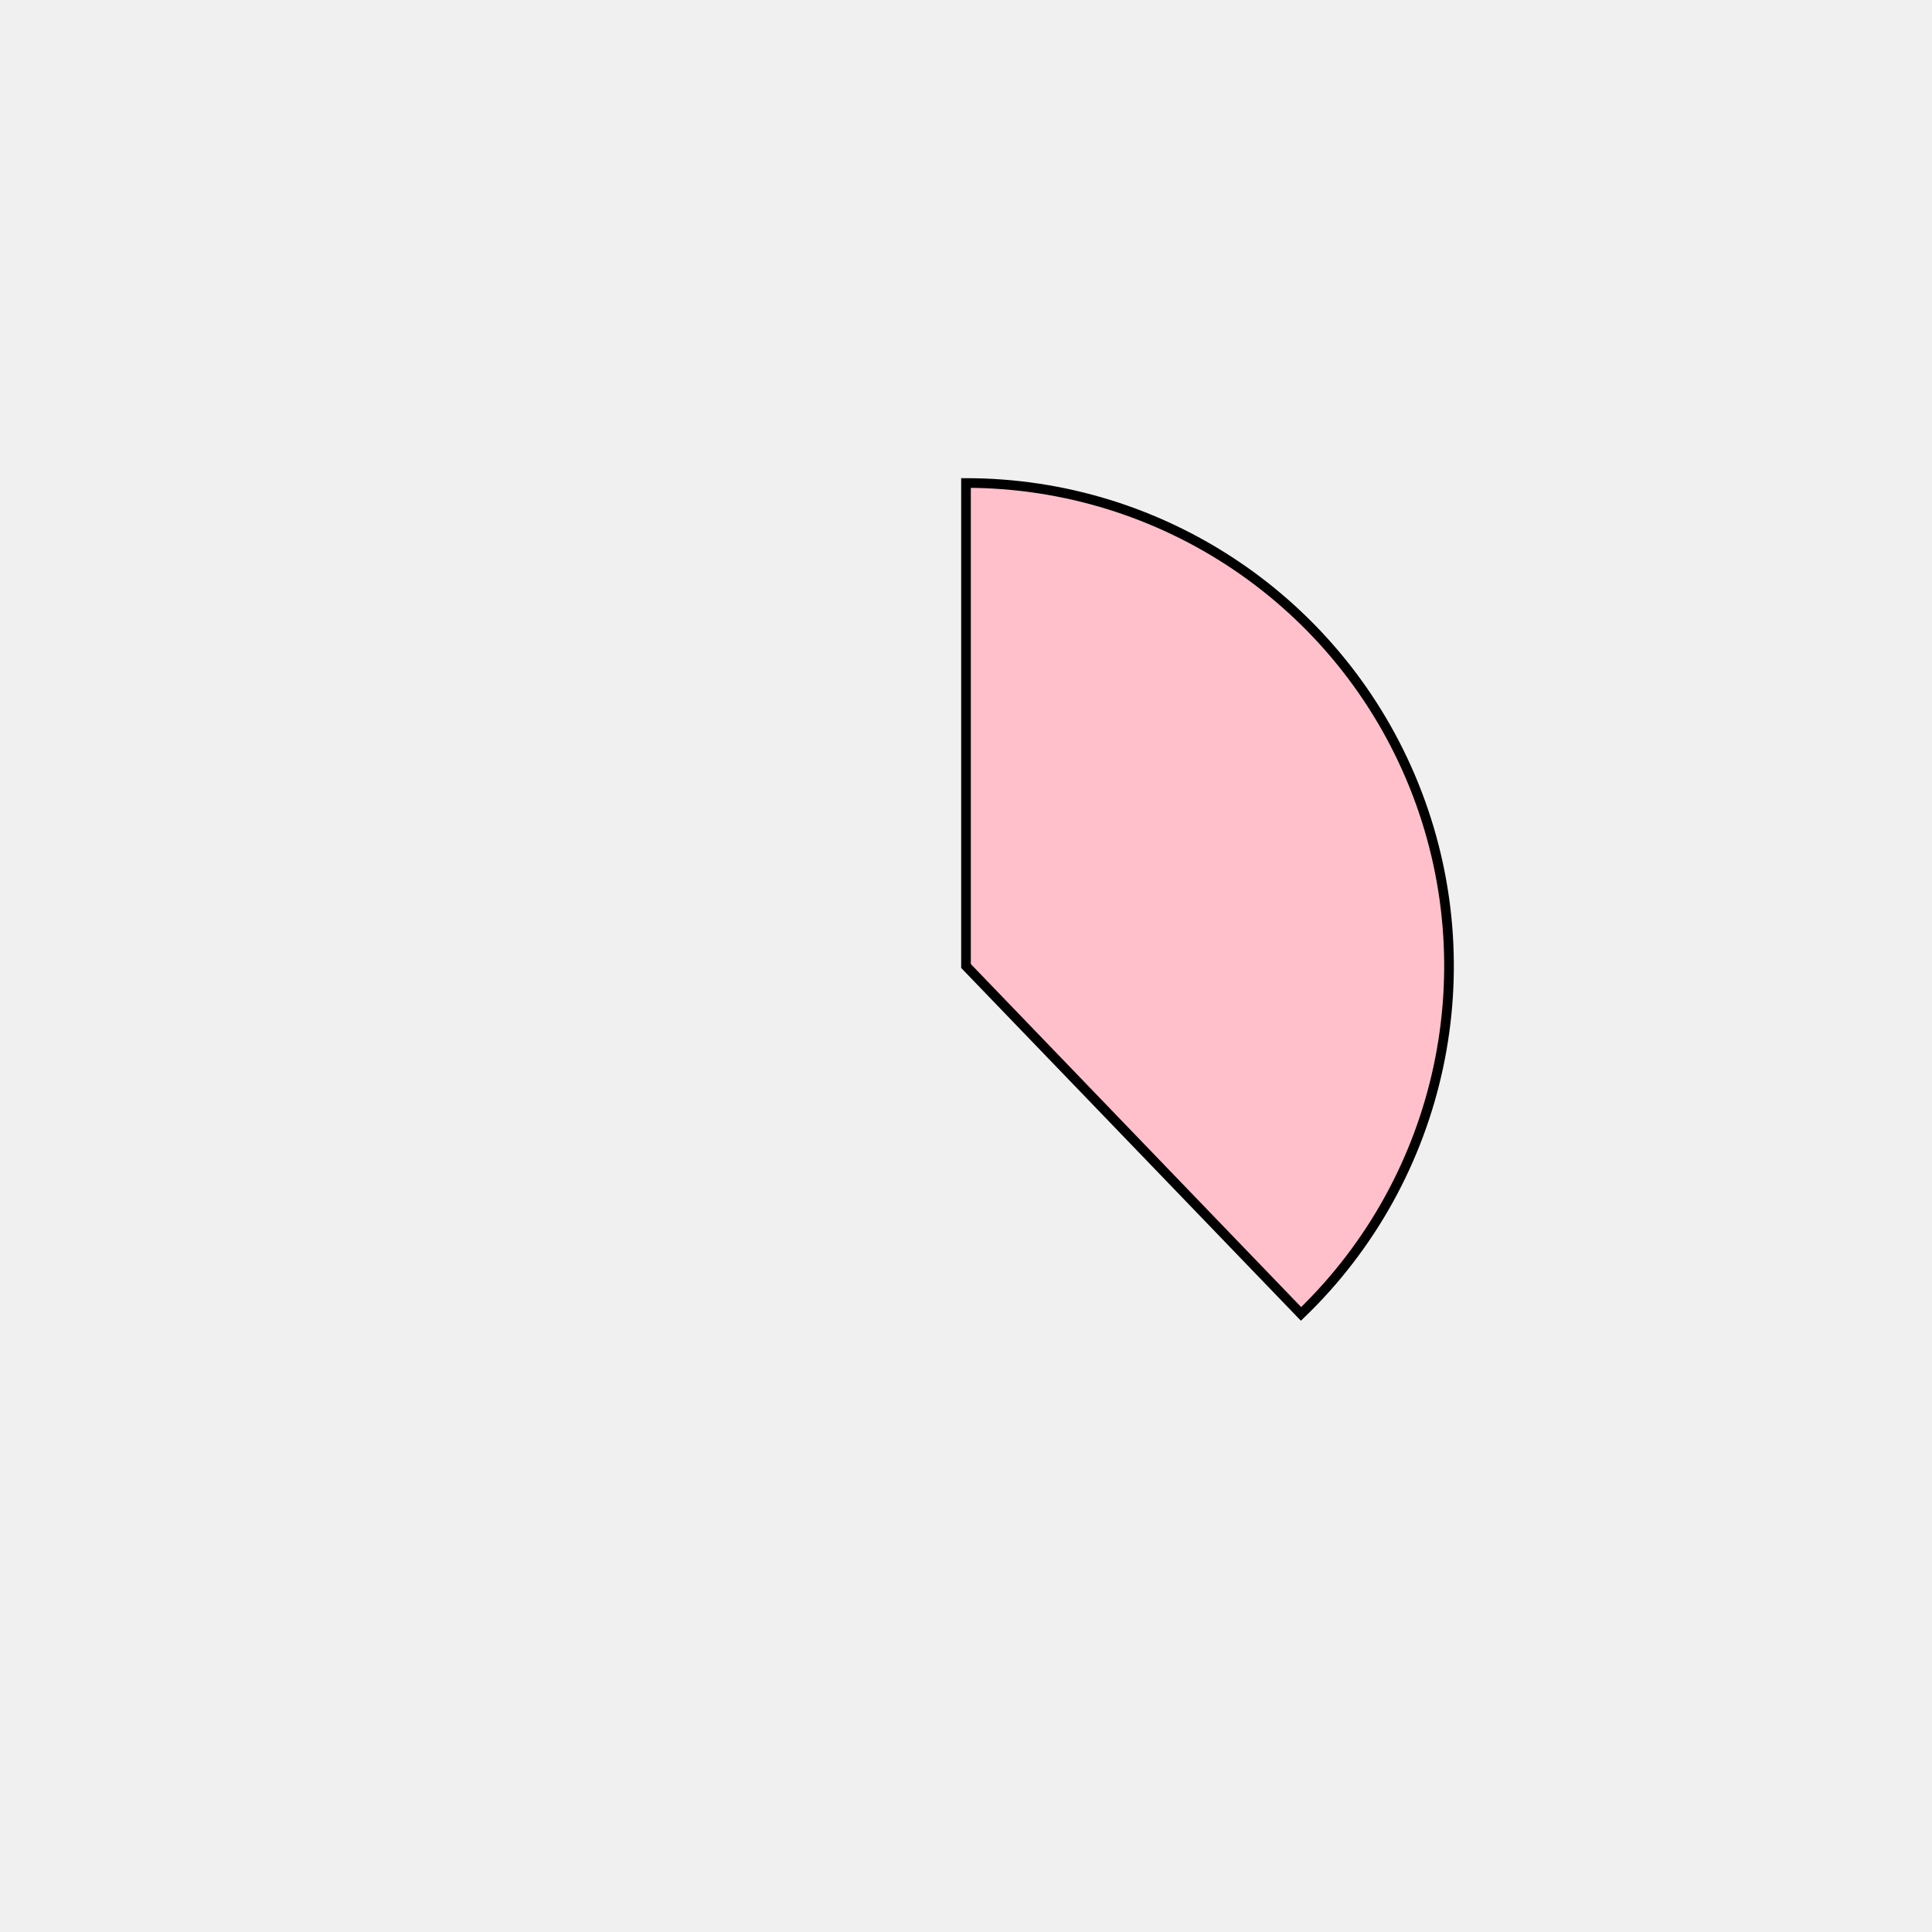
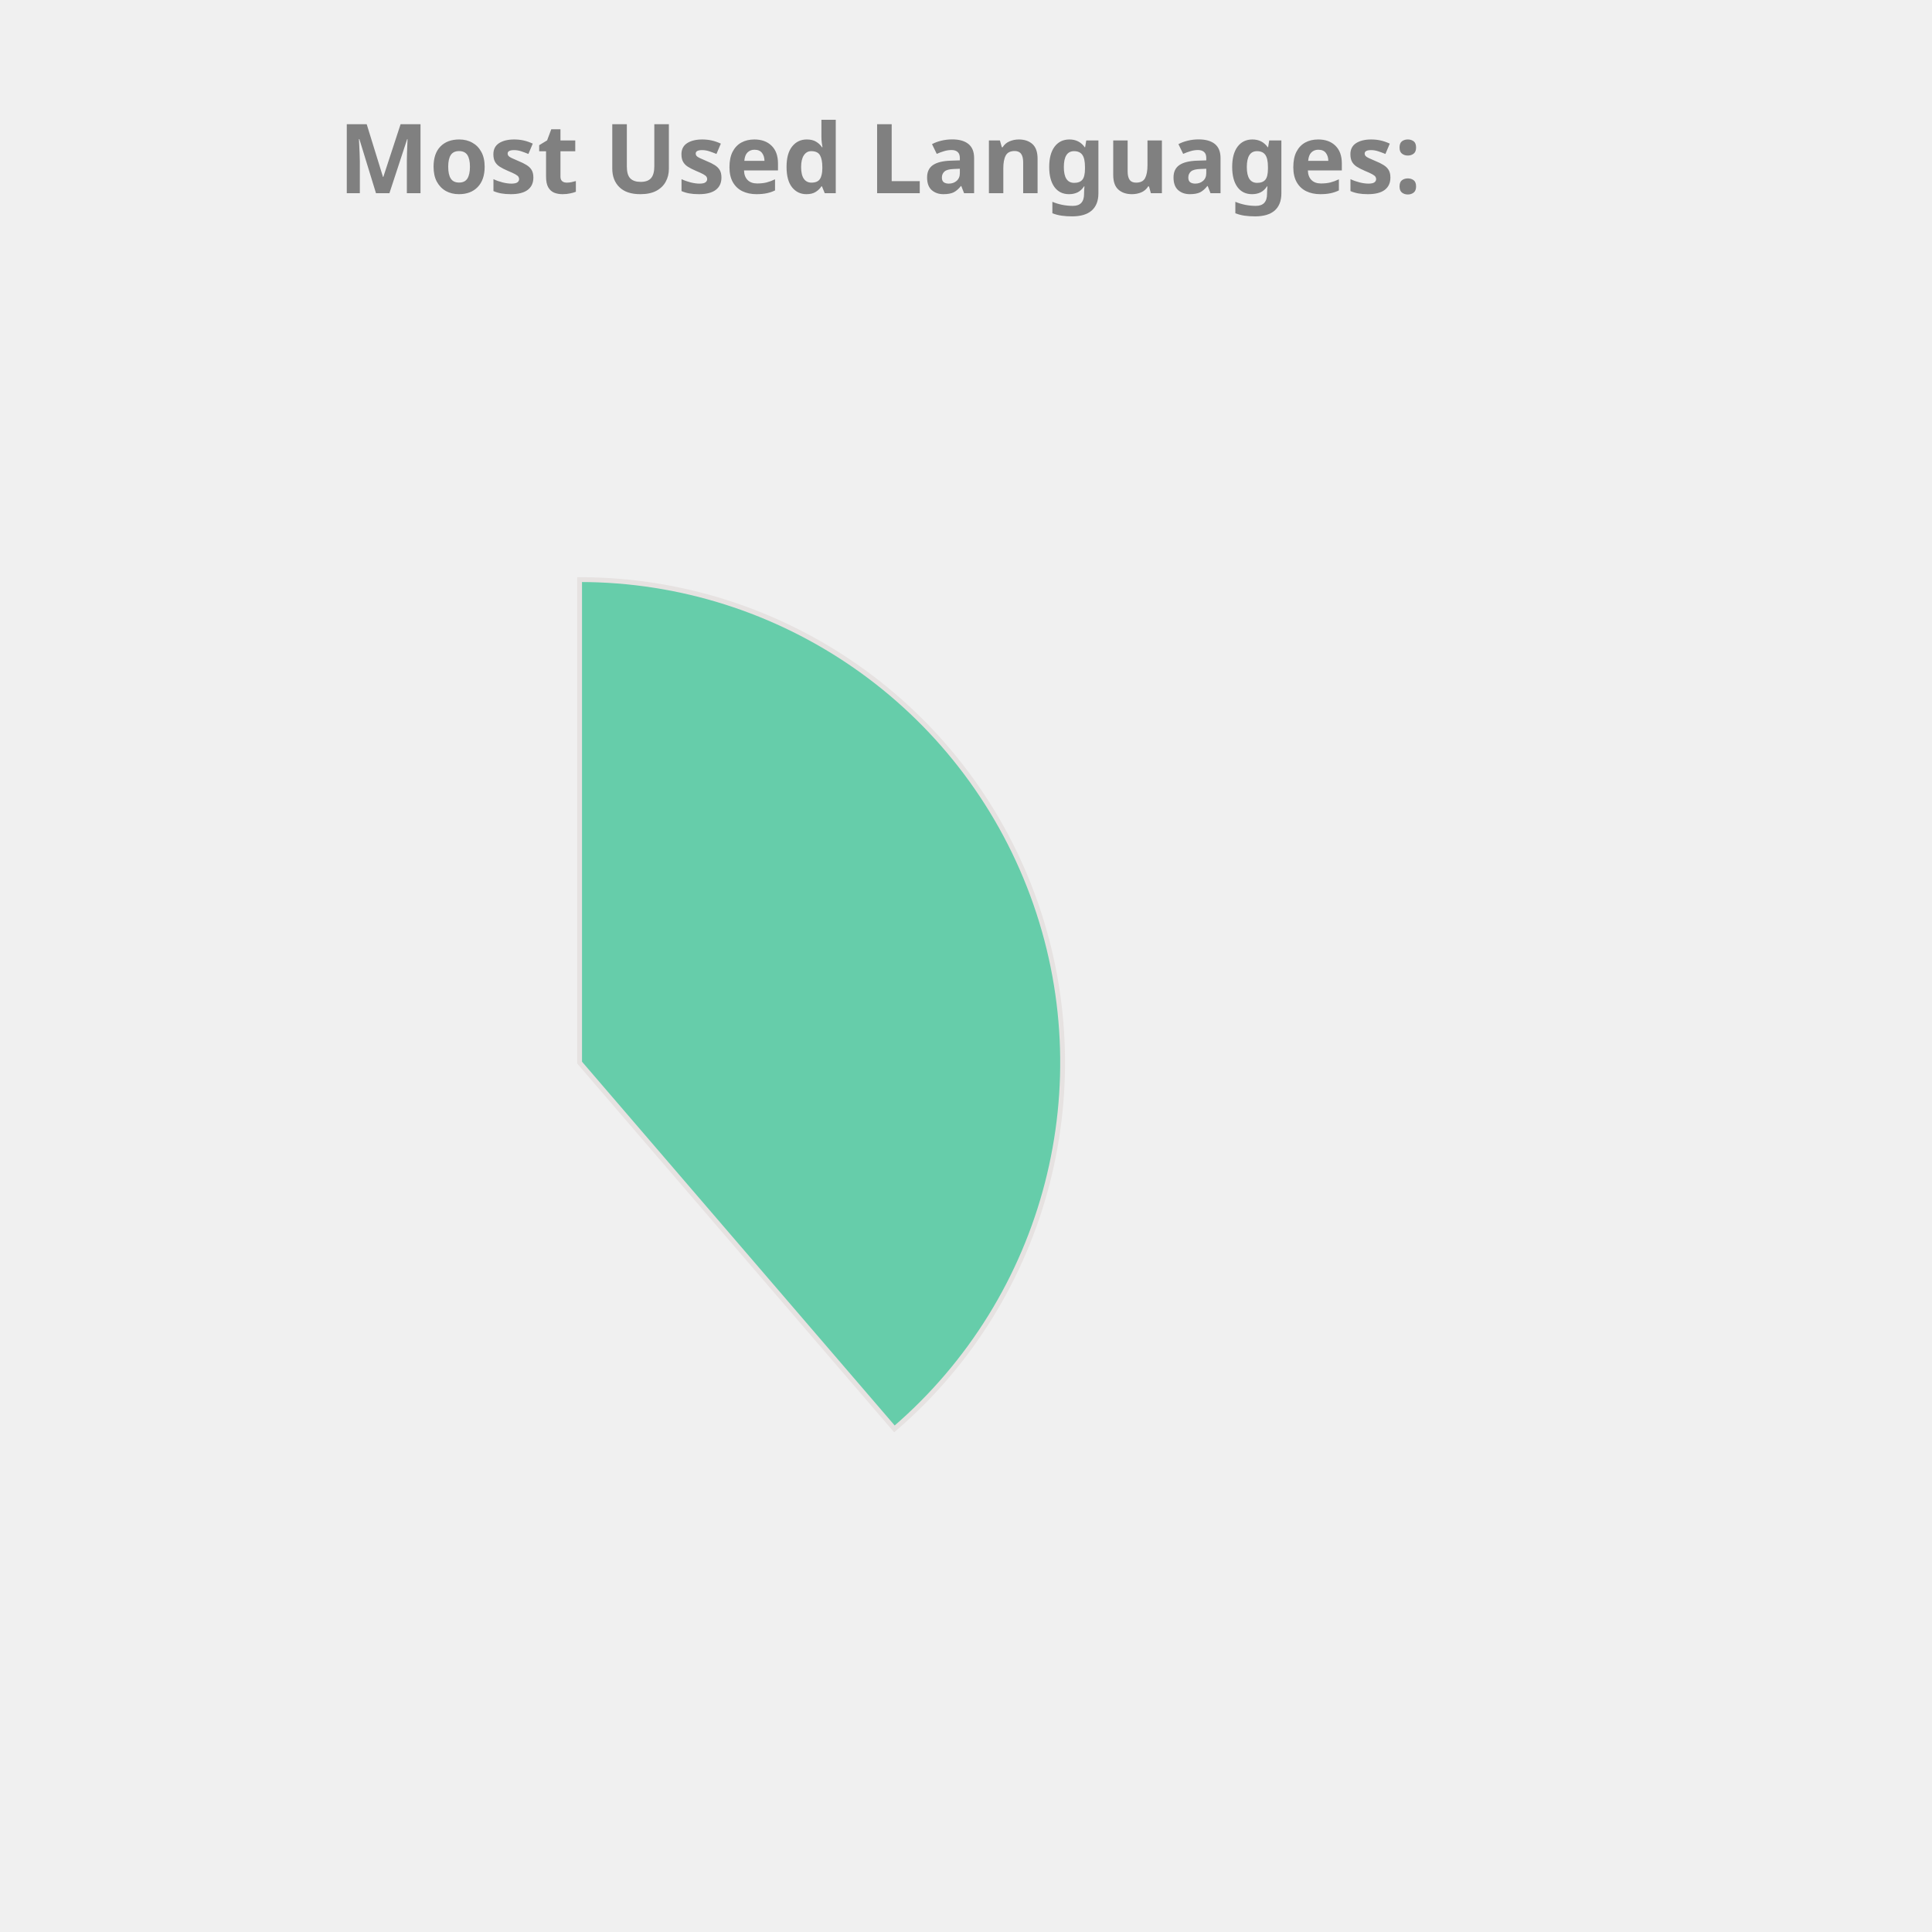
- <svg xmlns="http://www.w3.org/2000/svg" height="400px" width="400px" viewBox="0 0 400 400">
-   <style>
+ <svg xmlns="http://www.w3.org/2000/svg" height="350px" width="350px" viewBox="0 0 400 400">
+   <style> 
+         .label {
+                 font: bold 20px sans-serif;
+                 color: #404040;
+                 -webkit-text-stroke: 1px white;
+         }
+ 
        path {
-                 stroke: #000;
-                 stroke-width: 2px;
-                 transform: translate(100px, 100px);
+                 stroke: #E6E2E1;
+                 stroke-width: 1px;
+                 transform: translate(60px, 100px);
        }

        .path_1 {
                animation: fadeIn 5s linear forwards;
        }

        .path_2 {
                transform: scale(0);
                animation: fadeIn 5s linear forwards 5s;
        }


        
        .path_3 {
                transform: scale(0);
                animation: fadeIn 5s linear forwards 10s;
        }


        .path_4 {
                transform: scale(0);
                animation: fadeIn 5s linear forwards 15s;
        }

        .path_5 {
                transform: scale(0);
                animation: fadeIn 5s linear forwards 20s;
        }

        .path_6 {
                transform: scale(0);
                animation: fadeIn 5s linear forwards 25s;
        }

        .path_7 {
                transform: scale(0);
                animation: fadeIn 5s linear forwards 30s;
        }

        .path_8 {
                transform: scale(0);
                animation: fadeIn 5s linear forwards 35s;
        }

        .path_9 {
                transform: scale(0);
                animation: fadeIn 5s linear forwards 40s;
        }

        .path_10 {
                transform: scale(0);
                animation: fadeIn 5s linear forwards 45s;
        }

        @keyframes fadeIn {
                0% {                        
-                         transform: translate(250px, 350px) rotate(0deg) scale(0);
+                         transform: translate(250px, 300px) rotate(0deg) scale(0);
                        
                }
                50% {
-                         transform: translate(200px, 250px) rotate(180deg) scale(0.5);
+                         transform: translate(150px, 220px) rotate(180deg) scale(0.5);
                        
                }
                
                100% {
-                         transform: translate(100px, 100px) rotate(360deg) scale(1);
+                         transform: translate(60px, 120px) rotate(360deg) scale(1);
                        
                }
        }
        .txt_1 {
                opacity: 0;
                animation: txtShow 5s linear forwards 0s;
        }

        .txt_2 {
                opacity: 0;
                animation: txtShow 5s linear forwards 5s;
        }

        .txt_3 {
                opacity: 0;
                animation: txtShow 5s linear forwards 10s;
        }

        .txt_4 {
                opacity: 0;
                animation: txtShow 5s linear forwards 15s;
        }

        .txt_5 {
                opacity: 0;
                animation: txtShow 5s linear forwards 20s;
        }

        .txt_6 {
                opacity: 0;
                animation: txtShow 5s linear forwards 25s;
        }

        .txt_7 {
                opacity: 0;
                animation: txtShow 5s linear forwards 30s;
        }

        .txt_8 {
                opacity: 0;
                animation: txtShow 5s linear forwards 35s;
        }

        .txt_9 {
                opacity: 0;
                animation: txtShow 5s linear forwards 40s;
        }

        .txt_10 {
                opacity: 0;
                animation: txtShow 5s linear forwards 45s;
        }

        @keyframes txtShow {
                0% {                        
                        opacity: 0;
-                         
+                         transform: translate(0px, 0px) scale(0);
                }
                100% {
                        opacity: 1;
+                         transform: translate(0px, 0px) scale(1);
                        
                }
        }
</style>
-   <path class="path_1" d="M 100,100 L 100,0 A 100,100 0 0 1 169.365,172.031 Z" fill="pink" stroke="#fff" stroke-width="2" />
-   <text class="txt_1" x="320" y="100" fill="pink" stroke="pink" stroke-width="1">Java</text>
-   <path class="path_2" d="M 100,100 L 169.365,172.031 A 100,100 0 0 1 25.406,166.601 Z" fill="peru" stroke="#fff" stroke-width="2" />
-   <text class="txt_2" x="320" y="120" fill="peru" stroke="peru" stroke-width="1">TypeScript</text>
-   <path class="path_3" d="M 100,100 L 25.406,166.601 A 100,100 0 0 1 13.293,50.181 Z" fill="royalblue" stroke="#fff" stroke-width="2" />
-   <text class="txt_3" x="320" y="140" fill="royalblue" stroke="royalblue" stroke-width="1">JavaScript</text>
-   <path class="path_4" d="M 100,100 L 13.293,50.181 A 100,100 0 0 1 30.635,27.969 Z" fill="darkkhaki" stroke="#fff" stroke-width="2" />
-   <text class="txt_4" x="320" y="160" fill="darkkhaki" stroke="darkkhaki" stroke-width="1">HTML</text>
-   <path class="path_5" d="M 100,100 L 30.635,27.969 A 100,100 0 0 1 52.376,12.068 Z" fill="purple" stroke="#fff" stroke-width="2" />
-   <text class="txt_5" x="320" y="180" fill="purple" stroke="purple" stroke-width="1">Sass</text>
-   <path class="path_6" d="M 100,100 L 52.376,12.068 A 100,100 0 0 1 72.705,3.797 Z" fill="wheat" stroke="#fff" stroke-width="2" />
-   <text class="txt_6" x="320" y="200" fill="wheat" stroke="wheat" stroke-width="1">CSS</text>
-   <path class="path_7" d="M 100,100 L 72.705,3.797 A 100,100 0 0 1 82.498,1.544 Z" fill="yellowgreen" stroke="#fff" stroke-width="2" />
-   <text class="txt_7" x="320" y="220" fill="yellowgreen" stroke="yellowgreen" stroke-width="1">Python</text>
-   <path class="path_8" d="M 100,100 L 82.498,1.544 A 100,100 0 0 1 91.841,0.333 Z" fill="turquoise" stroke="#fff" stroke-width="2" />
-   <text class="txt_8" x="320" y="240" fill="turquoise" stroke="turquoise" stroke-width="1">Batchfile</text>
-   <path class="path_9" d="M 100,100 L 91.841,0.333 A 100,100 0 0 1 96.231,0.071 Z" fill="mediumvioletred" stroke="#fff" stroke-width="2" />
-   <text class="txt_9" x="320" y="260" fill="mediumvioletred" stroke="mediumvioletred" stroke-width="1">Mustache</text>
-   <path class="path_10" d="M 100,100 L 96.231,0.071 A 100,100 0 0 1 98.743,0.008 Z" fill="yellowgreen" stroke="#fff" stroke-width="2" />
-   <text class="txt_10" x="320" y="280" fill="yellowgreen" stroke="yellowgreen" stroke-width="1">SCSS</text>
+   <path class="path_1" d="M 60,120 L 60,20 A 100,100 0 0 1 125.183,195.836 Z" fill="MediumAquaMarine" stroke="#fff" stroke-width="2" />
+   <text class="txt_1" x="270" y="120" fill="MediumAquaMarine" stroke="MediumAquaMarine" stroke-width="1">Java</text>
+   <path class="path_2" d="M 60,120 L 125.183,195.836 A 100,100 0 0 1 -20.531,179.286 Z" fill="DodgerBlue" stroke="#fff" stroke-width="2" />
+   <text class="txt_2" x="270" y="140" fill="DodgerBlue" stroke="DodgerBlue" stroke-width="1">TypeScript</text>
+   <path class="path_3" d="M 60,120 L -20.531,179.286 A 100,100 0 0 1 -27.631,71.825 Z" fill="CornflowerBlue" stroke="#fff" stroke-width="2" />
+   <text class="txt_3" x="270" y="160" fill="CornflowerBlue" stroke="CornflowerBlue" stroke-width="1">JavaScript</text>
+   <path class="path_4" d="M 60,120 L -27.631,71.825 A 100,100 0 0 1 -10.265,48.846 Z" fill="Chocolate" stroke="#fff" stroke-width="2" />
+   <text class="txt_4" x="270" y="180" fill="Chocolate" stroke="Chocolate" stroke-width="1">HTML</text>
+   <path class="path_5" d="M 60,120 L -10.265,48.846 A 100,100 0 0 1 11.825,32.369 Z" fill="MediumTurquoise" stroke="#fff" stroke-width="2" />
+   <text class="txt_5" x="270" y="200" fill="MediumTurquoise" stroke="MediumTurquoise" stroke-width="1">Sass</text>
+   <path class="path_6" d="M 60,120 L 11.825,32.369 A 100,100 0 0 1 32.705,23.797 Z" fill="Pink" stroke="#fff" stroke-width="2" />
+   <text class="txt_6" x="270" y="220" fill="Pink" stroke="Pink" stroke-width="1">CSS</text>
+   <path class="path_7" d="M 60,120 L 32.705,23.797 A 100,100 0 0 1 42.498,21.544 Z" fill="RosyBrown" stroke="#fff" stroke-width="2" />
+   <text class="txt_7" x="270" y="240" fill="RosyBrown" stroke="RosyBrown" stroke-width="1">Python</text>
+   <path class="path_8" d="M 60,120 L 42.498,21.544 A 100,100 0 0 1 51.841,20.333 Z" fill="Orchid" stroke="#fff" stroke-width="2" />
+   <text class="txt_8" x="270" y="260" fill="Orchid" stroke="Orchid" stroke-width="1">Batchfile</text>
+   <path class="path_9" d="M 60,120 L 51.841,20.333 A 100,100 0 0 1 56.231,20.071 Z" fill="RoyalBlue" stroke="#fff" stroke-width="2" />
+   <text class="txt_9" x="270" y="280" fill="RoyalBlue" stroke="RoyalBlue" stroke-width="1">Mustache</text>
+   <path class="path_10" d="M 60,120 L 56.231,20.071 A 100,100 0 0 1 58.743,20.008 Z" fill="MediumSlateBlue" stroke="#fff" stroke-width="2" />
+   <text class="txt_10" x="270" y="300" fill="MediumSlateBlue" stroke="MediumSlateBlue" stroke-width="1">SCSS</text>
+   <g class="label">
+     <text x="70" y="40" fill="grey">Most Used Languages:</text>
+   </g>
</svg>
